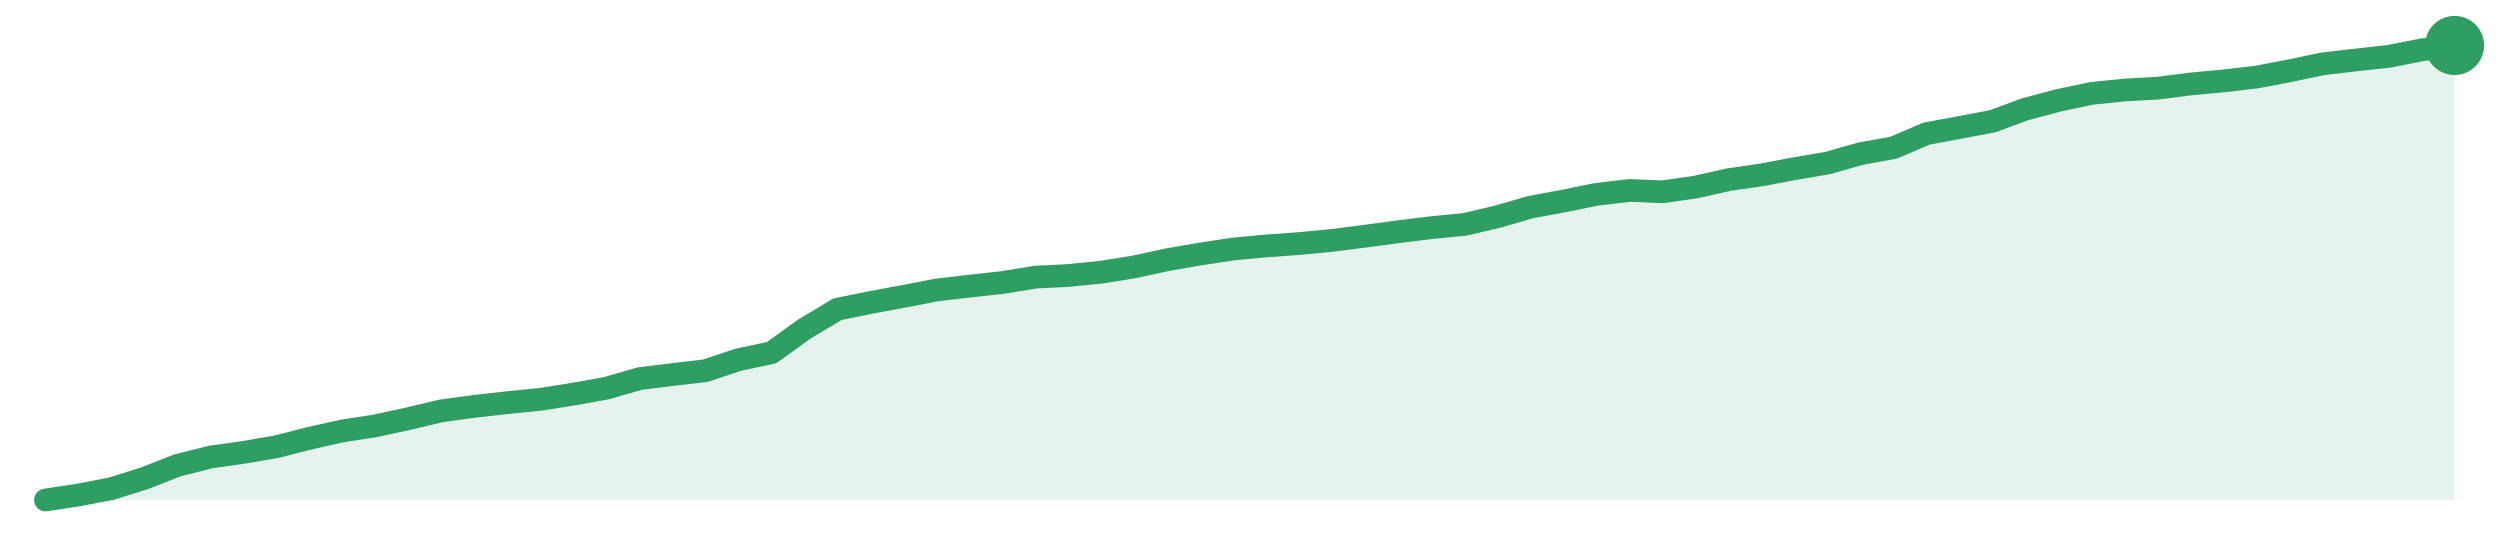
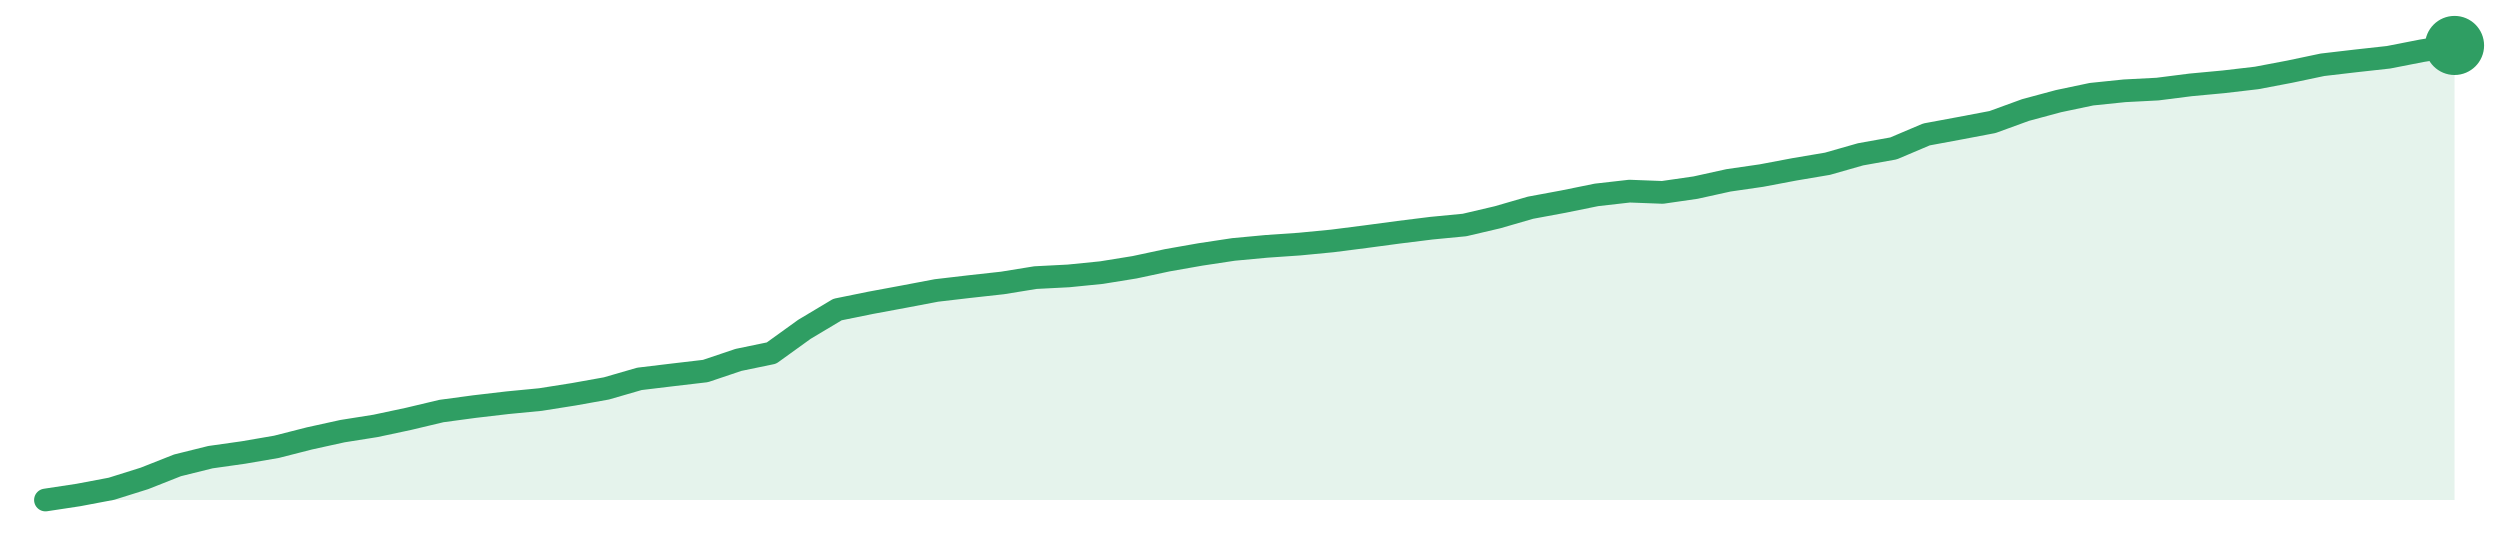
<svg xmlns="http://www.w3.org/2000/svg" width="220" height="48" viewBox="0 0 220 48" role="img" aria-label="trend">
-   <path d="M4.0,44.0 L4.0,44.0 L6.9,43.56 L9.81,43.0 L12.71,42.09 L15.62,40.95 L18.52,40.22 L21.42,39.81 L24.33,39.31 L27.23,38.57 L30.14,37.92 L33.04,37.47 L35.95,36.84 L38.85,36.15 L41.75,35.76 L44.66,35.43 L47.56,35.14 L50.47,34.68 L53.37,34.16 L56.27,33.32 L59.18,32.96 L62.08,32.62 L64.99,31.65 L67.89,31.04 L70.79,28.95 L73.7,27.21 L76.6,26.62 L79.51,26.08 L82.41,25.52 L85.32,25.18 L88.22,24.86 L91.12,24.39 L94.03,24.24 L96.93,23.95 L99.84,23.48 L102.74,22.85 L105.64,22.35 L108.55,21.91 L111.45,21.64 L114.36,21.43 L117.26,21.15 L120.16,20.78 L123.07,20.39 L125.97,20.03 L128.88,19.75 L131.78,19.07 L134.68,18.23 L137.59,17.69 L140.49,17.1 L143.4,16.76 L146.3,16.88 L149.21,16.46 L152.11,15.81 L155.01,15.39 L157.92,14.84 L160.82,14.35 L163.73,13.52 L166.63,13.0 L169.53,11.76 L172.44,11.22 L175.34,10.67 L178.25,9.6 L181.15,8.83 L184.05,8.22 L186.96,7.92 L189.86,7.76 L192.77,7.39 L195.67,7.12 L198.58,6.78 L201.48,6.23 L204.38,5.62 L207.29,5.28 L210.19,4.96 L213.1,4.39 L216.0,4.0 L216.0,44.0 Z" fill="#2f9e631f" />
-   <path d="M4.0,44.0 L6.9,43.56 L9.81,43.0 L12.71,42.09 L15.62,40.95 L18.52,40.22 L21.42,39.81 L24.33,39.31 L27.23,38.57 L30.14,37.92 L33.04,37.47 L35.95,36.84 L38.85,36.15 L41.75,35.76 L44.66,35.43 L47.56,35.14 L50.47,34.68 L53.37,34.16 L56.27,33.32 L59.18,32.96 L62.08,32.62 L64.99,31.65 L67.89,31.04 L70.79,28.95 L73.7,27.21 L76.6,26.62 L79.51,26.08 L82.41,25.52 L85.32,25.18 L88.22,24.86 L91.12,24.39 L94.03,24.24 L96.93,23.95 L99.84,23.48 L102.74,22.85 L105.64,22.35 L108.55,21.91 L111.45,21.64 L114.36,21.43 L117.26,21.15 L120.16,20.78 L123.07,20.39 L125.97,20.03 L128.88,19.75 L131.78,19.07 L134.68,18.23 L137.59,17.69 L140.49,17.1 L143.4,16.76 L146.3,16.88 L149.21,16.46 L152.11,15.81 L155.01,15.39 L157.92,14.84 L160.82,14.35 L163.73,13.52 L166.63,13.0 L169.53,11.76 L172.44,11.22 L175.34,10.67 L178.25,9.6 L181.15,8.83 L184.05,8.22 L186.96,7.92 L189.86,7.76 L192.77,7.39 L195.67,7.12 L198.58,6.78 L201.48,6.23 L204.38,5.62 L207.29,5.28 L210.19,4.96 L213.1,4.39 L216.0,4.0" fill="none" stroke="#2f9e63" stroke-width="2" stroke-linejoin="round" stroke-linecap="round" />
+   <path d="M4.0,44.0 L4.0,44.0 L6.9,43.56 L9.81,43.01 L12.71,42.1 L15.62,40.95 L18.52,40.23 L21.42,39.82 L24.33,39.32 L27.23,38.58 L30.14,37.94 L33.04,37.48 L35.95,36.86 L38.85,36.17 L41.75,35.78 L44.66,35.44 L47.56,35.16 L50.47,34.7 L53.37,34.18 L56.27,33.34 L59.18,32.99 L62.08,32.65 L64.99,31.67 L67.89,31.07 L70.79,28.98 L73.7,27.24 L76.6,26.65 L79.51,26.11 L82.41,25.56 L85.32,25.22 L88.22,24.9 L91.12,24.43 L94.03,24.28 L96.93,23.99 L99.84,23.52 L102.74,22.9 L105.64,22.39 L108.55,21.95 L111.45,21.68 L114.36,21.48 L117.26,21.2 L120.16,20.83 L123.07,20.44 L125.97,20.08 L128.88,19.8 L131.78,19.12 L134.68,18.28 L137.59,17.74 L140.49,17.15 L143.4,16.82 L146.3,16.93 L149.21,16.51 L152.11,15.87 L155.01,15.45 L157.92,14.9 L160.82,14.41 L163.73,13.58 L166.63,13.06 L169.53,11.83 L172.44,11.29 L175.34,10.74 L178.25,9.68 L181.15,8.9 L184.05,8.29 L186.96,7.99 L189.86,7.84 L192.77,7.47 L195.67,7.2 L198.58,6.86 L201.48,6.31 L204.38,5.7 L207.29,5.36 L210.19,5.04 L213.1,4.47 L216.0,4.0 L216.0,44.0 Z" fill="#2f9e631f" />
+   <path d="M4.0,44.0 L6.9,43.56 L9.81,43.01 L12.71,42.1 L15.62,40.95 L18.52,40.23 L21.42,39.82 L24.33,39.32 L27.23,38.58 L30.14,37.94 L33.04,37.48 L35.95,36.86 L38.85,36.17 L41.75,35.78 L44.66,35.44 L47.56,35.16 L50.47,34.7 L53.37,34.18 L56.27,33.34 L59.18,32.99 L62.08,32.65 L64.99,31.67 L67.89,31.07 L70.79,28.98 L73.7,27.24 L76.6,26.65 L79.51,26.11 L82.41,25.56 L85.32,25.22 L88.22,24.9 L91.12,24.43 L94.03,24.28 L96.93,23.99 L99.84,23.52 L102.74,22.9 L105.64,22.39 L108.55,21.95 L111.45,21.68 L114.36,21.48 L117.26,21.2 L120.16,20.83 L123.07,20.44 L125.97,20.08 L128.88,19.8 L131.78,19.12 L134.68,18.28 L137.59,17.74 L140.49,17.15 L143.4,16.82 L146.3,16.93 L149.21,16.51 L152.11,15.87 L155.01,15.45 L157.92,14.9 L160.82,14.41 L163.73,13.58 L166.63,13.06 L169.53,11.83 L172.44,11.29 L175.34,10.74 L178.25,9.68 L181.15,8.9 L184.05,8.29 L186.96,7.99 L189.86,7.84 L192.77,7.47 L195.67,7.2 L198.58,6.86 L201.48,6.31 L204.38,5.7 L207.29,5.36 L210.19,5.04 L213.1,4.47 L216.0,4.0" fill="none" stroke="#2f9e63" stroke-width="2" stroke-linejoin="round" stroke-linecap="round" />
  <circle cx="216.0" cy="4.0" r="2.6" fill="#2f9e63" />
</svg>
